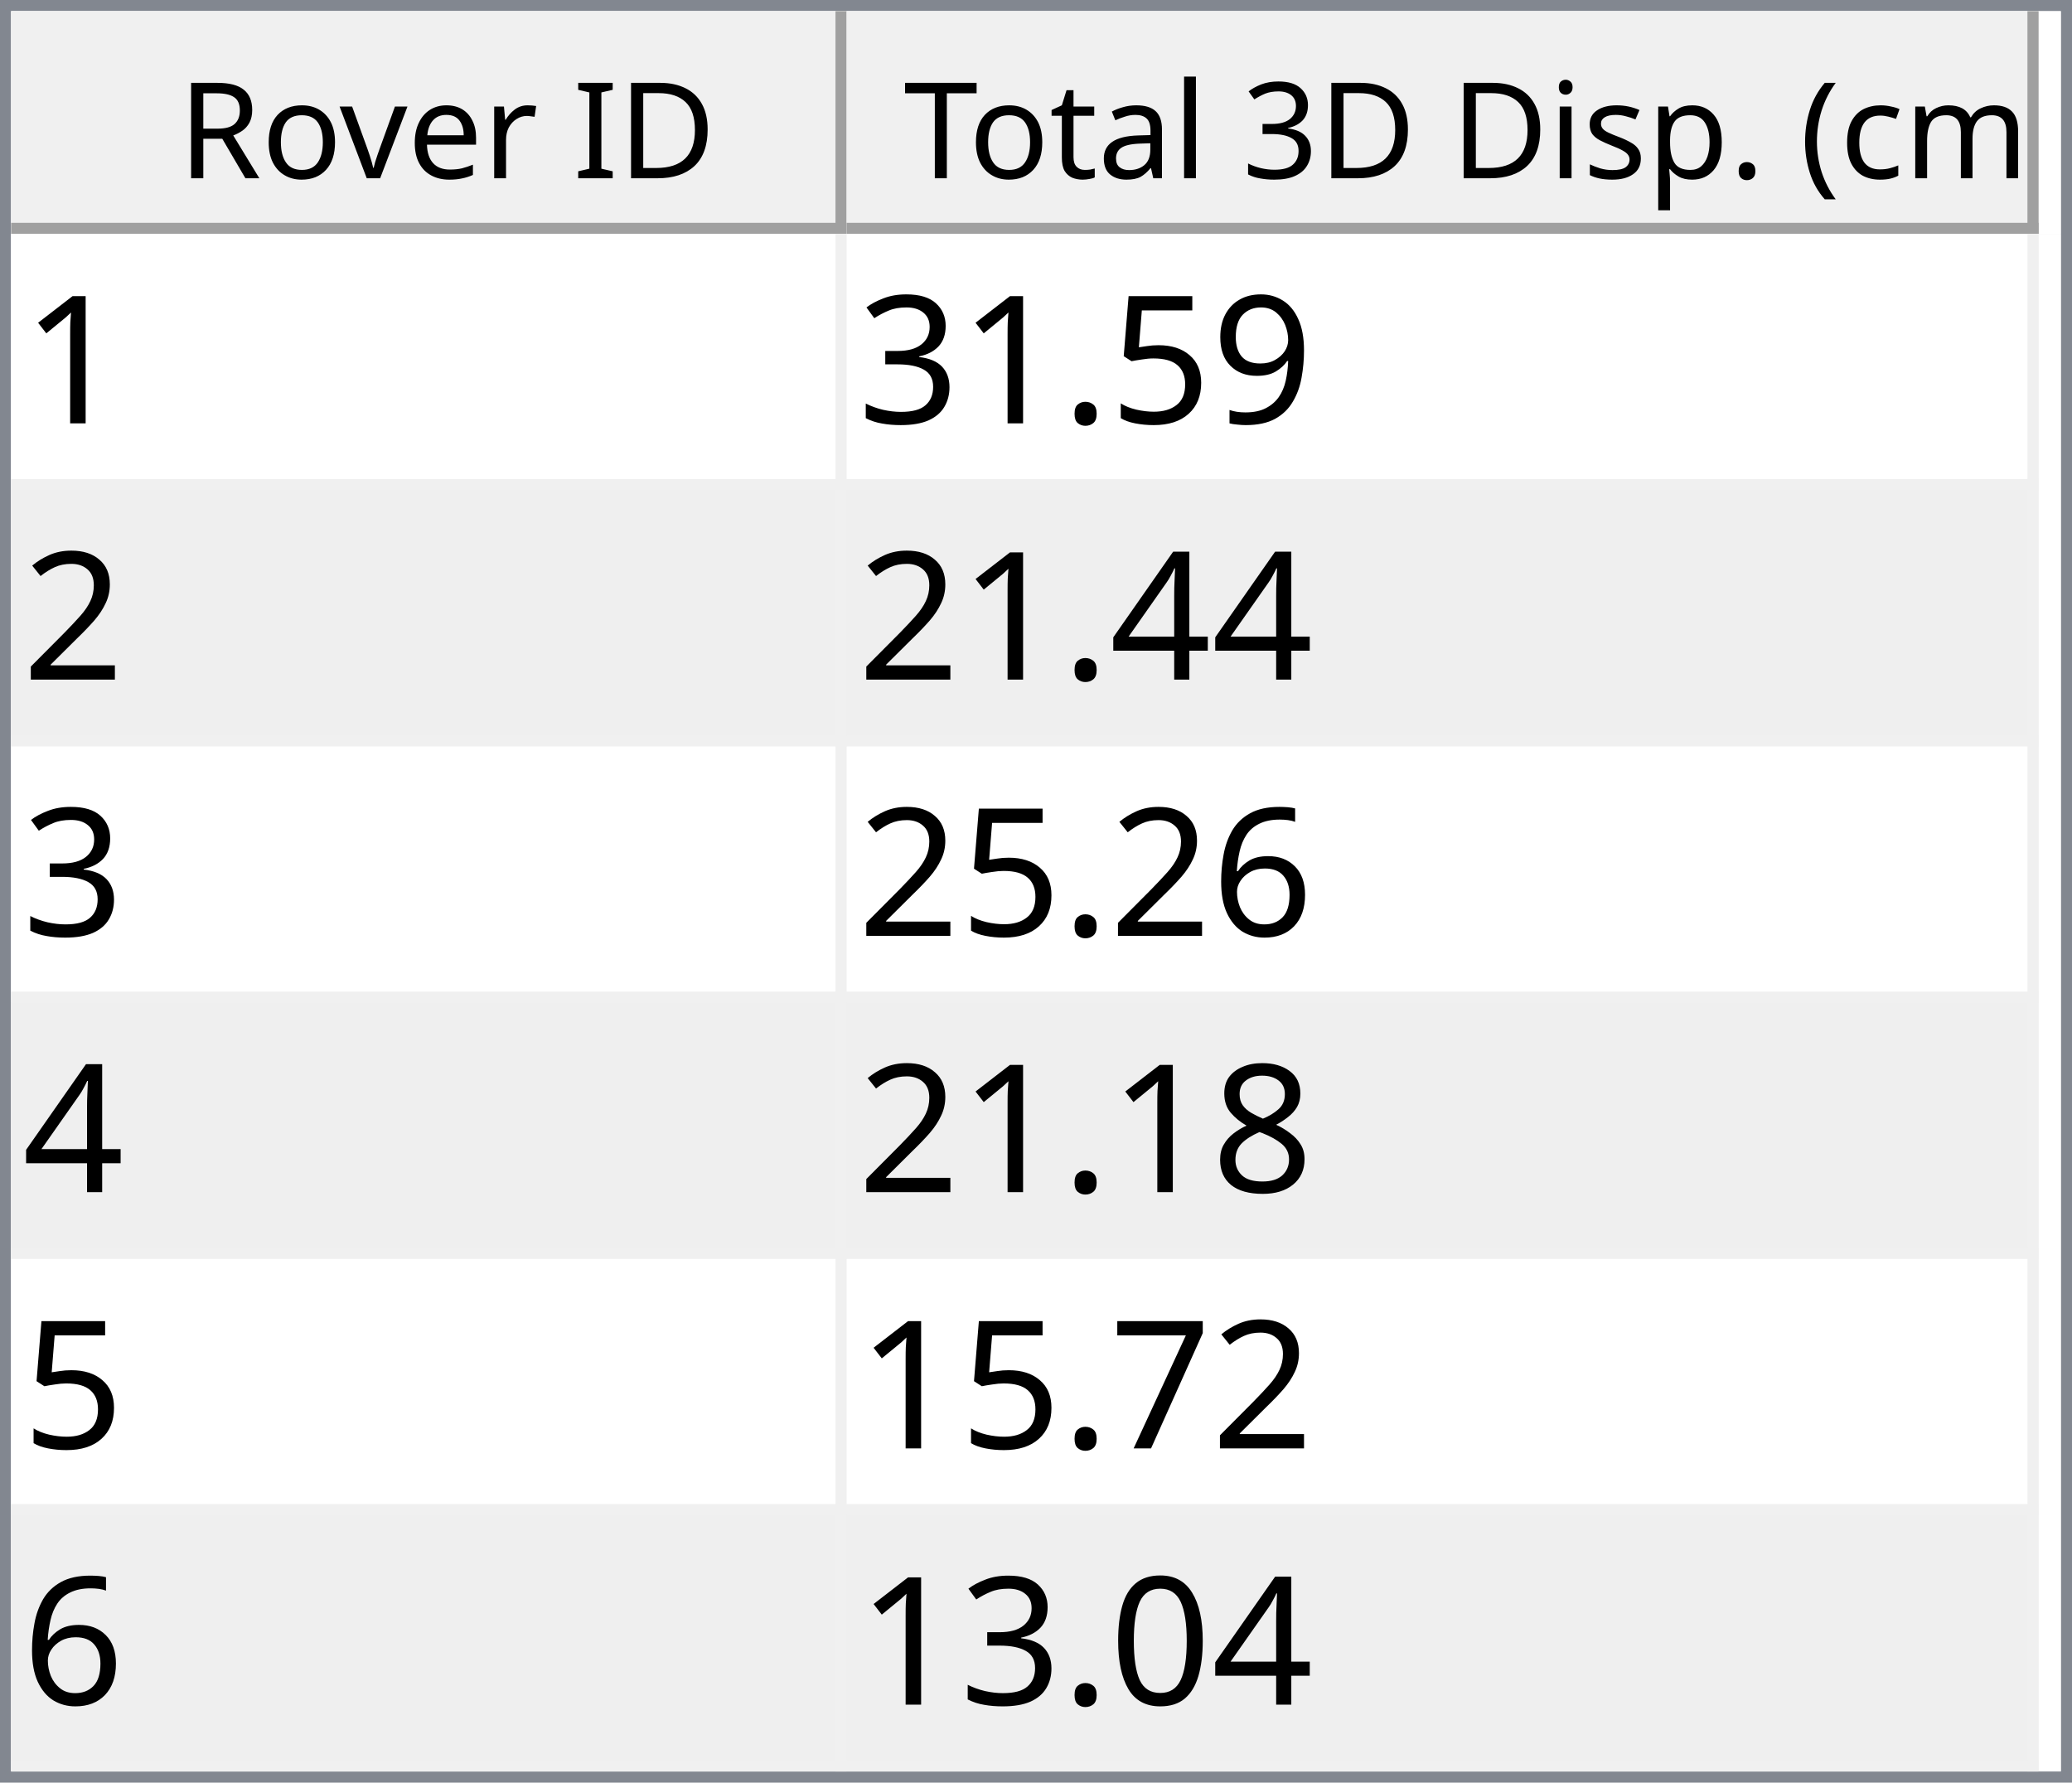
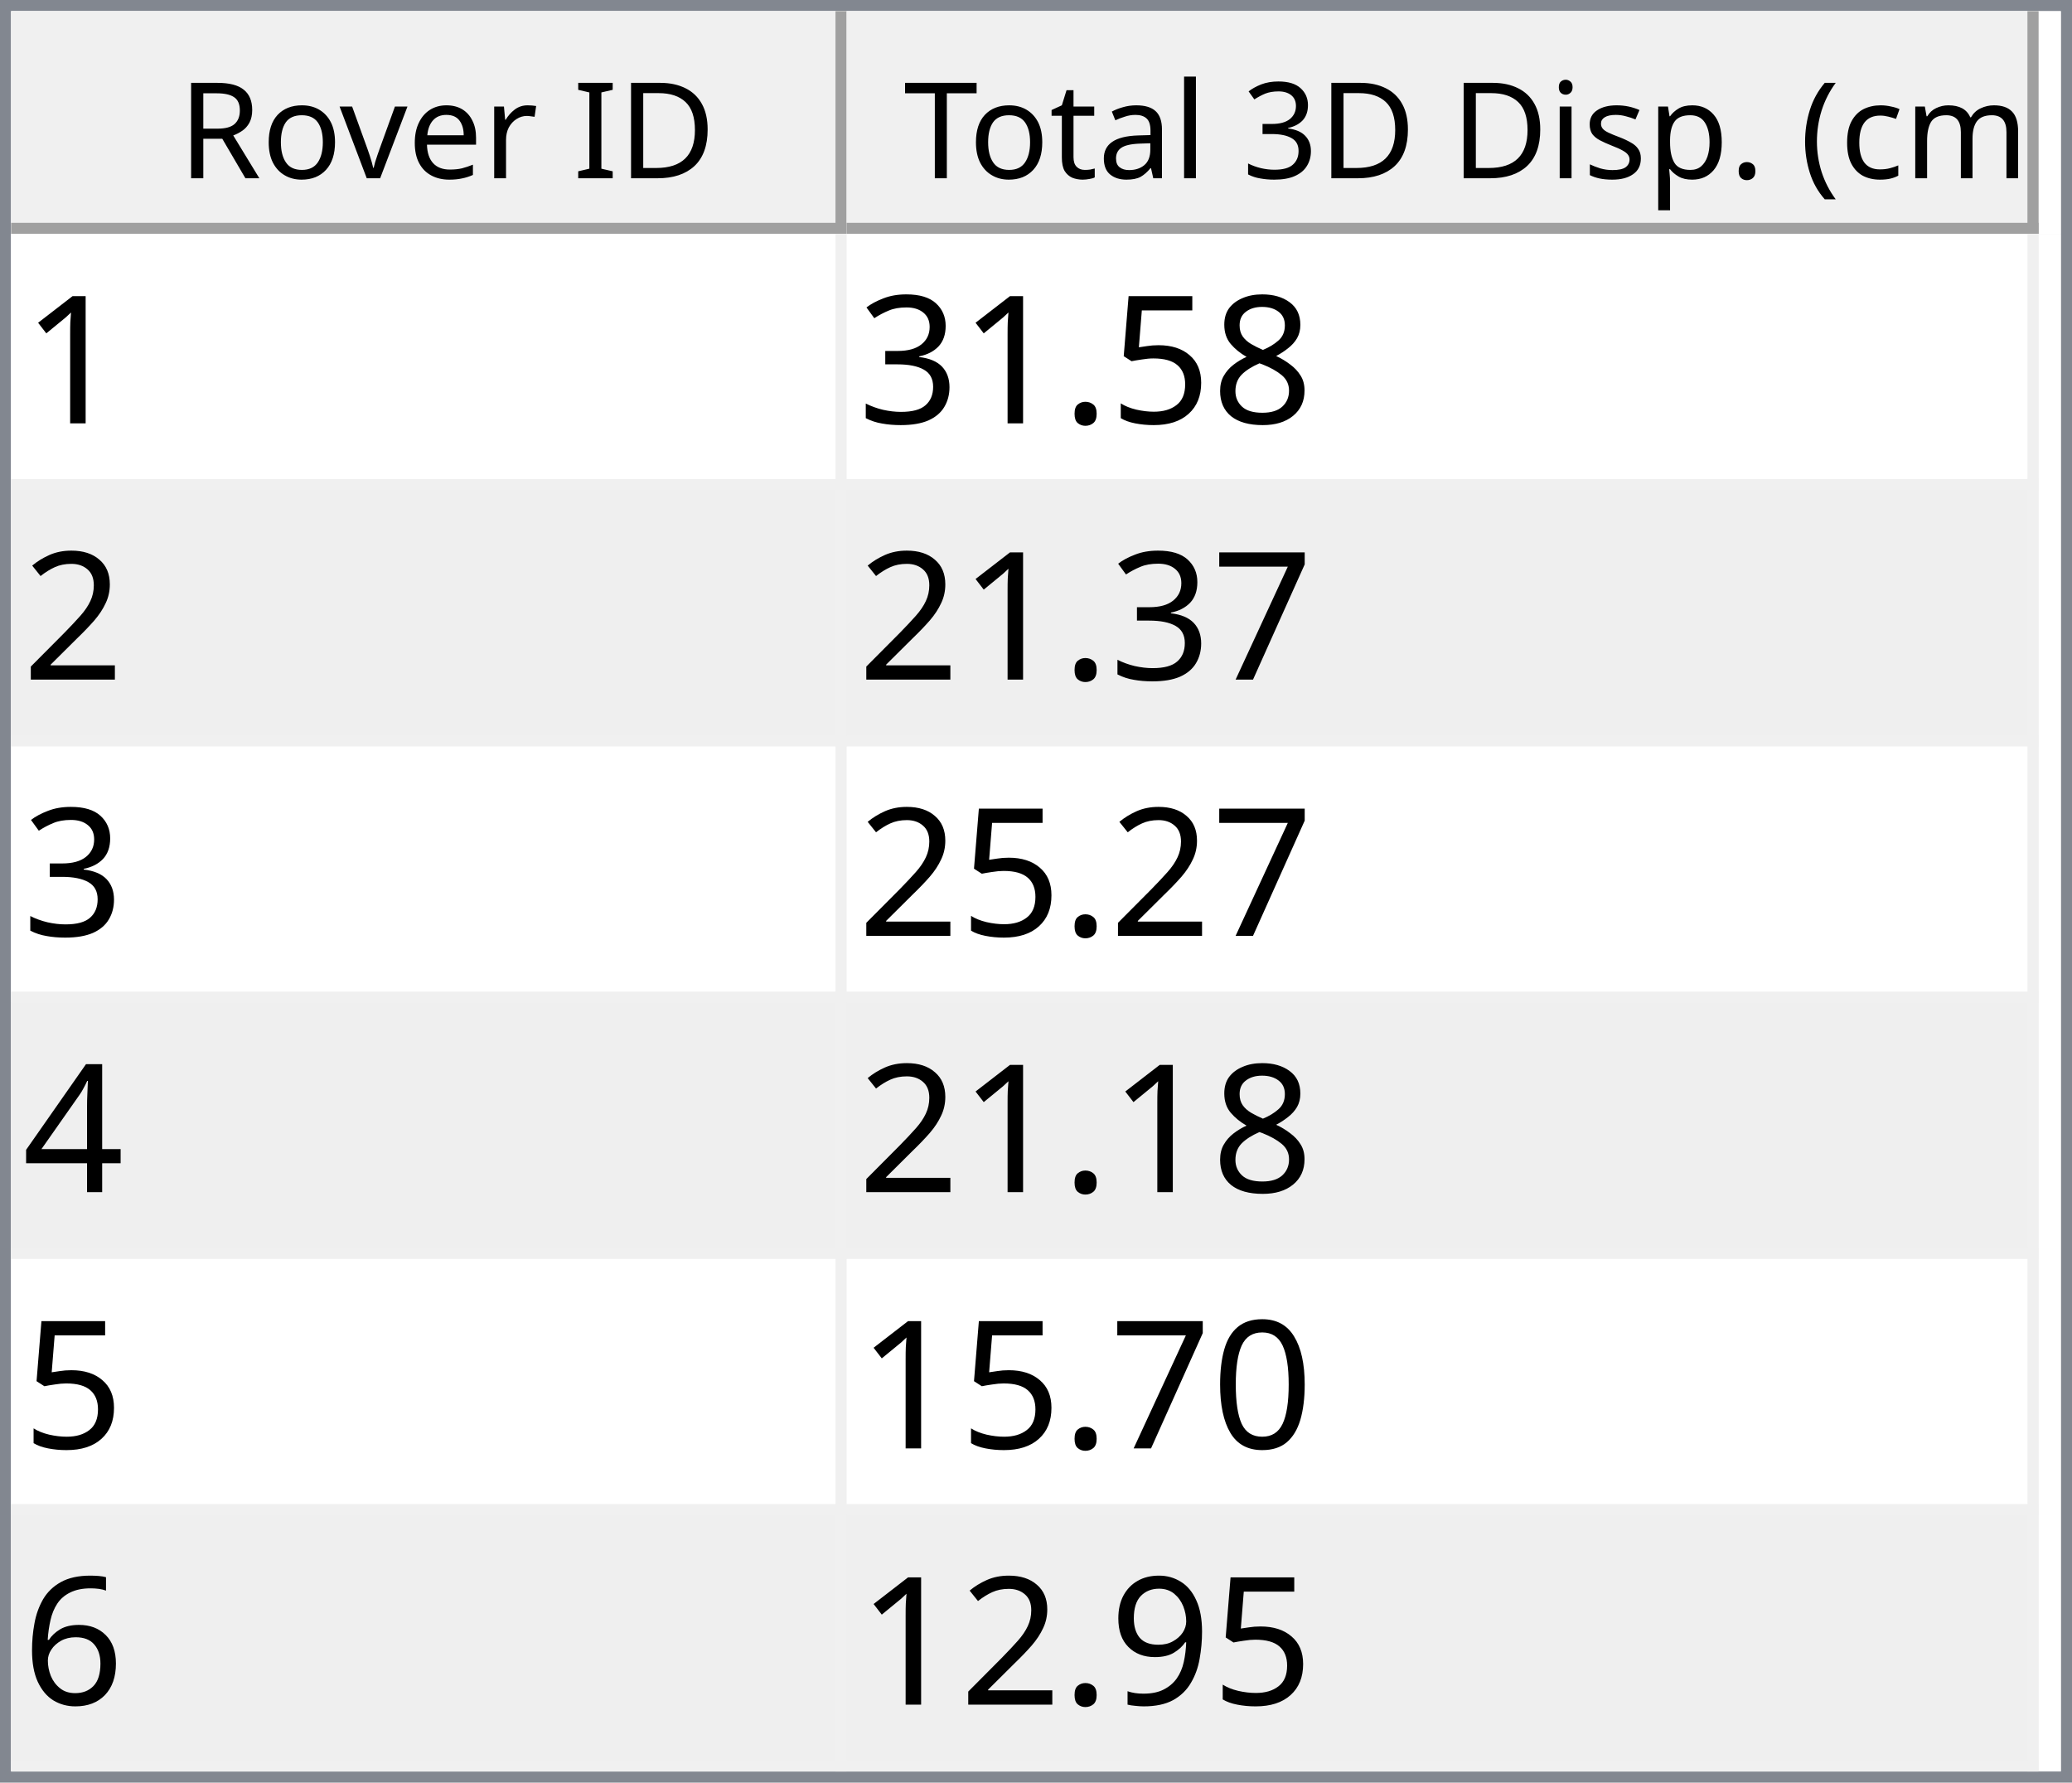
<svg xmlns="http://www.w3.org/2000/svg" style="fill-opacity:1; color-rendering:auto; color-interpolation:auto; text-rendering:auto; stroke:black; stroke-linecap:square; stroke-miterlimit:10; shape-rendering:auto; stroke-opacity:1; fill:black; stroke-dasharray:none; font-weight:normal; stroke-width:1; font-family:'Dialog'; font-style:normal; stroke-linejoin:miter; font-size:12px; stroke-dashoffset:0; image-rendering:auto;" width="186" height="160">
  <defs id="genericDefs" />
  <g>
    <defs id="defs1">
      <clipPath clipPathUnits="userSpaceOnUse" id="clipPath1">
        <path d="M0 0 L186 0 L186 160 L0 160 L0 0 Z" />
      </clipPath>
      <clipPath clipPathUnits="userSpaceOnUse" id="clipPath2">
        <path d="M0 0 L0 160 L186 160 L186 0 Z" />
      </clipPath>
      <clipPath clipPathUnits="userSpaceOnUse" id="clipPath3">
        <path d="M0 0 L0 20 L184 20 L184 0 Z" />
      </clipPath>
      <clipPath clipPathUnits="userSpaceOnUse" id="clipPath4">
        <path d="M0 0 L0 20 L75 20 L75 0 Z" />
      </clipPath>
      <clipPath clipPathUnits="userSpaceOnUse" id="clipPath5">
        <path d="M1 1 L1 19 L74 19 L74 1 Z" />
      </clipPath>
      <clipPath clipPathUnits="userSpaceOnUse" id="clipPath6">
        <path d="M0 0 L0 18 L73 18 L73 0 Z" />
      </clipPath>
      <clipPath clipPathUnits="userSpaceOnUse" id="clipPath7">
        <path d="M-0.5 -0.5 L-0.5 19.5 L74.5 19.5 L74.5 -0.5 Z" />
      </clipPath>
      <clipPath clipPathUnits="userSpaceOnUse" id="clipPath8">
        <path d="M0 0 L0 20 L107 20 L107 0 Z" />
      </clipPath>
      <clipPath clipPathUnits="userSpaceOnUse" id="clipPath9">
        <path d="M1 1 L1 19 L106 19 L106 1 Z" />
      </clipPath>
      <clipPath clipPathUnits="userSpaceOnUse" id="clipPath10">
        <path d="M0 0 L0 18 L105 18 L105 0 Z" />
      </clipPath>
      <clipPath clipPathUnits="userSpaceOnUse" id="clipPath11">
        <path d="M-0.5 -0.5 L-0.5 19.5 L106.5 19.5 L106.5 -0.5 Z" />
      </clipPath>
      <clipPath clipPathUnits="userSpaceOnUse" id="clipPath12">
        <path d="M0 0 L0 138 L184 138 L184 0 Z" />
      </clipPath>
      <clipPath clipPathUnits="userSpaceOnUse" id="clipPath13">
        <path d="M0 0 L0 138 L182 138 L182 0 Z" />
      </clipPath>
      <clipPath clipPathUnits="userSpaceOnUse" id="clipPath14">
        <path d="M-0.5 -0.5 L-0.5 137.5 L181.5 137.5 L181.5 -0.5 Z" />
      </clipPath>
      <clipPath clipPathUnits="userSpaceOnUse" id="clipPath15">
        <path d="M0 0 L0 22 L74 22 L74 0 Z" />
      </clipPath>
      <clipPath clipPathUnits="userSpaceOnUse" id="clipPath16">
        <path d="M0 0 L0 22 L106 22 L106 0 Z" />
      </clipPath>
      <font horiz-adv-x="64.551" id="font1">
        <font-face ascent="107.91" descent="25.098" units-per-em="100" style="font-style:normal; font-family:Segoe UI; font-weight:normal;" />
        <missing-glyph horiz-adv-x="64.551" d="M8.109 0 L8.109 68.266 L56.453 68.266 L56.453 0 L8.109 0 ZM15.328 7.234 L49.219 7.234 L49.219 61.031 L15.328 61.031 L15.328 7.234 Z" />
        <glyph unicode="D" horiz-adv-x="70.117" d="M9.188 0 L9.188 70.016 L28.516 70.016 Q65.531 70.016 65.531 35.891 Q65.531 19.672 55.25 9.836 Q44.969 0 27.734 0 L9.188 0 ZM17.391 62.594 L17.391 7.422 L27.828 7.422 Q41.609 7.422 49.273 14.797 Q56.938 22.172 56.938 35.688 Q56.938 62.594 28.328 62.594 L17.391 62.594 Z" />
        <glyph unicode="I" horiz-adv-x="26.611" d="M17.391 0 L9.188 0 L9.188 70.016 L17.391 70.016 L17.391 0 Z" />
        <glyph unicode=" " horiz-adv-x="27.393" d="" />
        <glyph unicode="r" horiz-adv-x="34.766" d="M34.188 41.891 Q32.078 43.5 28.125 43.5 Q23 43.5 19.555 38.672 Q16.109 33.844 16.109 25.484 L16.109 0 L8.109 0 L8.109 50 L16.109 50 L16.109 39.703 L16.312 39.703 Q18.016 44.969 21.531 47.922 Q25.047 50.875 29.391 50.875 Q32.516 50.875 34.188 50.203 L34.188 41.891 Z" />
        <glyph unicode="e" horiz-adv-x="52.295" d="M48.297 23 L12.984 23 Q13.188 14.656 17.484 10.109 Q21.781 5.562 29.297 5.562 Q37.75 5.562 44.828 11.141 L44.828 3.609 Q38.234 -1.172 27.391 -1.172 Q16.797 -1.172 10.742 5.641 Q4.688 12.453 4.688 24.812 Q4.688 36.469 11.305 43.82 Q17.922 51.172 27.734 51.172 Q37.547 51.172 42.922 44.828 Q48.297 38.484 48.297 27.203 L48.297 23 ZM40.094 29.781 Q40.047 36.719 36.75 40.578 Q33.453 44.438 27.594 44.438 Q21.922 44.438 17.969 40.383 Q14.016 36.328 13.094 29.781 L40.094 29.781 Z" />
        <glyph unicode="v" horiz-adv-x="47.9" d="M47.406 50 L27.484 0 L19.625 0 L0.688 50 L9.469 50 L22.172 13.672 Q23.578 9.672 23.922 6.688 L24.125 6.688 Q24.609 10.453 25.688 13.484 L38.969 50 L47.406 50 Z" />
        <glyph unicode="o" horiz-adv-x="58.594" d="M29 -1.172 Q17.922 -1.172 11.305 5.836 Q4.688 12.844 4.688 24.422 Q4.688 37.016 11.57 44.094 Q18.453 51.172 30.172 51.172 Q41.359 51.172 47.633 44.289 Q53.906 37.406 53.906 25.203 Q53.906 13.234 47.141 6.031 Q40.375 -1.172 29 -1.172 ZM29.594 44.438 Q21.875 44.438 17.383 39.188 Q12.891 33.938 12.891 24.703 Q12.891 15.828 17.43 10.695 Q21.969 5.562 29.594 5.562 Q37.359 5.562 41.531 10.594 Q45.703 15.625 45.703 24.906 Q45.703 34.281 41.531 39.359 Q37.359 44.438 29.594 44.438 Z" />
        <glyph unicode="R" horiz-adv-x="59.814" d="M59.375 0 L49.609 0 L37.891 19.625 Q36.281 22.359 34.766 24.289 Q33.25 26.219 31.664 27.438 Q30.078 28.656 28.25 29.219 Q26.422 29.781 24.125 29.781 L17.391 29.781 L17.391 0 L9.188 0 L9.188 70.016 L30.078 70.016 Q34.672 70.016 38.555 68.867 Q42.438 67.719 45.289 65.375 Q48.141 63.031 49.758 59.547 Q51.375 56.062 51.375 51.375 Q51.375 47.703 50.273 44.656 Q49.172 41.609 47.148 39.211 Q45.125 36.812 42.266 35.133 Q39.406 33.453 35.844 32.516 L35.844 32.328 Q37.594 31.547 38.891 30.547 Q40.188 29.547 41.359 28.18 Q42.531 26.812 43.68 25.078 Q44.828 23.344 46.234 21.047 L59.375 0 ZM17.391 62.594 L17.391 37.203 L28.516 37.203 Q31.594 37.203 34.203 38.133 Q36.812 39.062 38.719 40.797 Q40.625 42.531 41.703 45.047 Q42.781 47.562 42.781 50.688 Q42.781 56.297 39.141 59.445 Q35.5 62.594 28.609 62.594 L17.391 62.594 Z" />
        <glyph unicode=")" horiz-adv-x="30.176" d="M8.297 -15.922 L1.172 -15.922 Q16.406 2.344 16.406 26.812 Q16.406 51.469 1.078 70.016 L8.297 70.016 Q23.531 52.156 23.531 26.703 Q23.531 1.375 8.297 -15.922 Z" />
        <glyph unicode="m" horiz-adv-x="86.133" d="M79.109 0 L71.094 0 L71.094 28.719 Q71.094 37.016 68.531 40.727 Q65.969 44.438 59.906 44.438 Q54.781 44.438 51.195 39.75 Q47.609 35.062 47.609 28.516 L47.609 0 L39.594 0 L39.594 29.688 Q39.594 44.438 28.219 44.438 Q22.953 44.438 19.531 40.016 Q16.109 35.594 16.109 28.516 L16.109 0 L8.109 0 L8.109 50 L16.109 50 L16.109 42.094 L16.312 42.094 Q21.625 51.172 31.844 51.172 Q36.969 51.172 40.773 48.312 Q44.578 45.453 46 40.828 Q51.562 51.172 62.594 51.172 Q79.109 51.172 79.109 30.812 L79.109 0 Z" />
        <glyph unicode="c" horiz-adv-x="46.191" d="M42.188 2.297 Q36.422 -1.172 28.516 -1.172 Q17.828 -1.172 11.258 5.789 Q4.688 12.75 4.688 23.828 Q4.688 36.188 11.766 43.68 Q18.844 51.172 30.672 51.172 Q37.25 51.172 42.281 48.734 L42.281 40.531 Q36.719 44.438 30.375 44.438 Q22.703 44.438 17.797 38.945 Q12.891 33.453 12.891 24.516 Q12.891 15.719 17.508 10.641 Q22.125 5.562 29.891 5.562 Q36.422 5.562 42.188 9.906 L42.188 2.297 Z" />
        <glyph unicode="(" horiz-adv-x="30.176" d="M29.109 -15.922 L21.969 -15.922 Q6.844 1.375 6.844 26.703 Q6.844 52.156 21.969 70.016 L29.203 70.016 Q13.875 51.469 13.875 26.812 Q13.875 2.344 29.109 -15.922 Z" />
        <glyph unicode="." horiz-adv-x="21.68" d="M10.891 -1.078 Q8.641 -1.078 7.055 0.539 Q5.469 2.156 5.469 4.391 Q5.469 6.641 7.055 8.273 Q8.641 9.906 10.891 9.906 Q13.188 9.906 14.797 8.273 Q16.406 6.641 16.406 4.391 Q16.406 2.156 14.797 0.539 Q13.188 -1.078 10.891 -1.078 Z" />
        <glyph unicode="p" horiz-adv-x="58.789" d="M16.312 7.234 L16.109 7.234 L16.109 -23 L8.109 -23 L8.109 50 L16.109 50 L16.109 41.219 L16.312 41.219 Q22.219 51.172 33.594 51.172 Q43.266 51.172 48.688 44.461 Q54.109 37.75 54.109 26.469 Q54.109 13.922 48 6.375 Q41.891 -1.172 31.297 -1.172 Q21.578 -1.172 16.312 7.234 ZM16.109 27.391 L16.109 20.406 Q16.109 14.203 20.141 9.883 Q24.172 5.562 30.375 5.562 Q37.641 5.562 41.773 11.133 Q45.906 16.703 45.906 26.609 Q45.906 34.969 42.047 39.703 Q38.188 44.438 31.594 44.438 Q24.609 44.438 20.359 39.578 Q16.109 34.719 16.109 27.391 Z" />
        <glyph unicode="s" horiz-adv-x="42.432" d="M5.078 1.812 L5.078 10.406 Q11.625 5.562 19.484 5.562 Q30.031 5.562 30.031 12.594 Q30.031 14.594 29.125 15.992 Q28.219 17.391 26.68 18.461 Q25.141 19.531 23.07 20.383 Q21 21.234 18.609 22.172 Q15.281 23.484 12.766 24.828 Q10.25 26.172 8.57 27.859 Q6.891 29.547 6.031 31.695 Q5.172 33.844 5.172 36.719 Q5.172 40.234 6.789 42.945 Q8.406 45.656 11.086 47.484 Q13.766 49.312 17.211 50.242 Q20.656 51.172 24.312 51.172 Q30.812 51.172 35.938 48.922 L35.938 40.828 Q30.422 44.438 23.25 44.438 Q21 44.438 19.195 43.922 Q17.391 43.406 16.094 42.477 Q14.797 41.547 14.086 40.258 Q13.375 38.969 13.375 37.406 Q13.375 35.453 14.086 34.133 Q14.797 32.812 16.164 31.789 Q17.531 30.766 19.484 29.938 Q21.438 29.109 23.922 28.125 Q27.25 26.859 29.883 25.516 Q32.516 24.172 34.375 22.484 Q36.234 20.797 37.234 18.602 Q38.234 16.406 38.234 13.375 Q38.234 9.672 36.602 6.938 Q34.969 4.203 32.234 2.398 Q29.5 0.594 25.93 -0.289 Q22.359 -1.172 18.453 -1.172 Q10.75 -1.172 5.078 1.812 Z" />
        <glyph unicode="i" horiz-adv-x="24.219" d="M12.203 62.703 Q10.062 62.703 8.547 64.164 Q7.031 65.625 7.031 67.875 Q7.031 70.125 8.547 71.609 Q10.062 73.094 12.203 73.094 Q14.406 73.094 15.945 71.609 Q17.484 70.125 17.484 67.875 Q17.484 65.719 15.945 64.211 Q14.406 62.703 12.203 62.703 ZM16.109 0 L8.109 0 L8.109 50 L16.109 50 L16.109 0 Z" />
        <glyph unicode="3" horiz-adv-x="53.906" d="M46.531 19.828 Q46.531 15.094 44.75 11.211 Q42.969 7.328 39.719 4.57 Q36.469 1.812 31.93 0.297 Q27.391 -1.219 21.922 -1.219 Q11.922 -1.219 6 2.594 L6 11.188 Q13.094 5.609 22.219 5.609 Q25.875 5.609 28.828 6.539 Q31.781 7.469 33.906 9.227 Q36.031 10.984 37.18 13.477 Q38.328 15.969 38.328 19.094 Q38.328 32.812 18.797 32.812 L12.984 32.812 L12.984 39.594 L18.5 39.594 Q35.797 39.594 35.797 52.484 Q35.797 64.406 22.609 64.406 Q15.188 64.406 8.688 59.422 L8.688 67.188 Q15.375 71.188 24.609 71.188 Q29 71.188 32.57 69.969 Q36.141 68.75 38.68 66.555 Q41.219 64.359 42.609 61.281 Q44 58.203 44 54.5 Q44 40.672 30.031 36.719 L30.031 36.531 Q33.594 36.141 36.625 34.797 Q39.656 33.453 41.852 31.305 Q44.047 29.156 45.289 26.25 Q46.531 23.344 46.531 19.828 Z" />
        <glyph unicode="l" horiz-adv-x="24.219" d="M16.109 0 L8.109 0 L8.109 74.031 L16.109 74.031 L16.109 0 Z" />
        <glyph unicode="a" horiz-adv-x="50.879" d="M43.891 0 L35.891 0 L35.891 7.812 L35.688 7.812 Q30.469 -1.172 20.312 -1.172 Q12.844 -1.172 8.617 2.781 Q4.391 6.734 4.391 13.281 Q4.391 27.297 20.906 29.594 L35.891 31.688 Q35.891 44.438 25.594 44.438 Q16.547 44.438 9.281 38.281 L9.281 46.484 Q16.656 51.172 26.266 51.172 Q43.891 51.172 43.891 32.516 L43.891 0 ZM35.891 25.297 L23.828 23.641 Q18.266 22.859 15.43 20.875 Q12.594 18.891 12.594 13.875 Q12.594 10.203 15.211 7.883 Q17.828 5.562 22.172 5.562 Q28.125 5.562 32.008 9.742 Q35.891 13.922 35.891 20.312 L35.891 25.297 Z" />
        <glyph unicode="t" horiz-adv-x="33.887" d="M31.297 0.484 Q28.469 -1.078 23.828 -1.078 Q10.688 -1.078 10.688 13.578 L10.688 43.172 L2.094 43.172 L2.094 50 L10.688 50 L10.688 62.203 L18.703 64.797 L18.703 50 L31.297 50 L31.297 43.172 L18.703 43.172 L18.703 14.984 Q18.703 9.969 20.414 7.82 Q22.125 5.672 26.078 5.672 Q29.109 5.672 31.297 7.328 L31.297 0.484 Z" />
        <glyph unicode="T" horiz-adv-x="52.393" d="M50.594 62.594 L30.375 62.594 L30.375 0 L22.172 0 L22.172 62.594 L2 62.594 L2 70.016 L50.594 70.016 L50.594 62.594 Z" />
      </font>
      <font horiz-adv-x="75.0" id="font2">
        <font-face ascent="100.537" descent="21.973" units-per-em="100" style="font-style:normal; font-family:sans-serif; font-weight:normal;" />
        <missing-glyph horiz-adv-x="75.0" d="M12.5 0 L12.5 62.5 L62.5 62.5 L62.5 0 L12.5 0 ZM14.062 1.562 L60.938 1.562 L60.938 60.938 L14.062 60.938 L14.062 1.562 Z" />
        <glyph unicode="1" horiz-adv-x="55.615" d="M37.25 0 L28.469 0 L28.469 56 Q25.297 52.984 20.141 49.953 Q14.984 46.922 10.891 45.406 L10.891 53.906 Q18.266 57.375 23.781 62.305 Q29.297 67.234 31.594 71.875 L37.25 71.875 L37.25 0 Z" />
-         <glyph unicode="9" horiz-adv-x="55.615" d="M5.469 16.547 L13.922 17.328 Q14.984 11.375 18.016 8.688 Q21.047 6 25.781 6 Q29.828 6 32.883 7.859 Q35.938 9.719 37.891 12.82 Q39.844 15.922 41.164 21.195 Q42.484 26.469 42.484 31.938 Q42.484 32.516 42.438 33.688 Q39.797 29.5 35.234 26.883 Q30.672 24.266 25.344 24.266 Q16.453 24.266 10.305 30.711 Q4.156 37.156 4.156 47.703 Q4.156 58.594 10.578 65.234 Q17 71.875 26.656 71.875 Q33.641 71.875 39.43 68.117 Q45.219 64.359 48.219 57.398 Q51.219 50.438 51.219 37.25 Q51.219 23.531 48.242 15.406 Q45.266 7.281 39.383 3.031 Q33.5 -1.219 25.594 -1.219 Q17.188 -1.219 11.867 3.445 Q6.547 8.109 5.469 16.547 ZM41.453 48.141 Q41.453 55.719 37.43 60.156 Q33.406 64.594 27.734 64.594 Q21.875 64.594 17.531 59.812 Q13.188 55.031 13.188 47.406 Q13.188 40.578 17.312 36.305 Q21.438 32.031 27.484 32.031 Q33.594 32.031 37.523 36.305 Q41.453 40.578 41.453 48.141 Z" />
+         <glyph unicode="8" horiz-adv-x="55.615" d="M17.672 38.812 Q12.203 40.828 9.57 44.539 Q6.938 48.25 6.938 53.422 Q6.938 61.234 12.555 66.555 Q18.172 71.875 27.484 71.875 Q36.859 71.875 42.578 66.43 Q48.297 60.984 48.297 53.172 Q48.297 48.188 45.68 44.508 Q43.062 40.828 37.75 38.812 Q44.344 36.672 47.781 31.883 Q51.219 27.094 51.219 20.453 Q51.219 11.281 44.727 5.031 Q38.234 -1.219 27.641 -1.219 Q17.047 -1.219 10.547 5.055 Q4.047 11.328 4.047 20.703 Q4.047 27.688 7.594 32.398 Q11.141 37.109 17.672 38.812 ZM15.922 53.719 Q15.922 48.641 19.195 45.414 Q22.469 42.188 27.688 42.188 Q32.766 42.188 36.016 45.383 Q39.266 48.578 39.266 53.219 Q39.266 58.062 35.914 61.359 Q32.562 64.656 27.594 64.656 Q22.562 64.656 19.242 61.43 Q15.922 58.203 15.922 53.719 ZM13.094 20.656 Q13.094 16.891 14.875 13.375 Q16.656 9.859 20.172 7.93 Q23.688 6 27.734 6 Q34.031 6 38.133 10.055 Q42.234 14.109 42.234 20.359 Q42.234 26.703 38.016 30.859 Q33.797 35.016 27.438 35.016 Q21.234 35.016 17.164 30.914 Q13.094 26.812 13.094 20.656 Z" />
        <glyph unicode="5" horiz-adv-x="55.615" d="M4.156 18.75 L13.375 19.531 Q14.406 12.797 18.141 9.398 Q21.875 6 27.156 6 Q33.5 6 37.891 10.789 Q42.281 15.578 42.281 23.484 Q42.281 31 38.062 35.352 Q33.844 39.703 27 39.703 Q22.75 39.703 19.336 37.773 Q15.922 35.844 13.969 32.766 L5.719 33.844 L12.641 70.609 L48.25 70.609 L48.25 62.203 L19.672 62.203 L15.828 42.969 Q22.266 47.469 29.344 47.469 Q38.719 47.469 45.164 40.969 Q51.609 34.469 51.609 24.266 Q51.609 14.547 45.953 7.469 Q39.062 -1.219 27.156 -1.219 Q17.391 -1.219 11.211 4.25 Q5.031 9.719 4.156 18.75 Z" />
        <glyph unicode="." horiz-adv-x="27.783" d="M9.078 0 L9.078 10.016 L19.094 10.016 L19.094 0 L9.078 0 Z" />
        <glyph unicode="3" horiz-adv-x="55.615" d="M4.203 18.891 L12.984 20.062 Q14.5 12.594 18.141 9.297 Q21.781 6 27 6 Q33.203 6 37.477 10.297 Q41.75 14.594 41.75 20.953 Q41.75 27 37.797 30.93 Q33.844 34.859 27.734 34.859 Q25.25 34.859 21.531 33.891 L22.516 41.609 Q23.391 41.5 23.922 41.5 Q29.547 41.5 34.039 44.43 Q38.531 47.359 38.531 53.469 Q38.531 58.297 35.258 61.477 Q31.984 64.656 26.812 64.656 Q21.688 64.656 18.266 61.43 Q14.844 58.203 13.875 51.766 L5.078 53.328 Q6.688 62.156 12.398 67.016 Q18.109 71.875 26.609 71.875 Q32.469 71.875 37.398 69.359 Q42.328 66.844 44.945 62.5 Q47.562 58.156 47.562 53.266 Q47.562 48.641 45.07 44.828 Q42.578 41.016 37.703 38.766 Q44.047 37.312 47.562 32.695 Q51.078 28.078 51.078 21.141 Q51.078 11.766 44.242 5.25 Q37.406 -1.266 26.953 -1.266 Q17.531 -1.266 11.305 4.352 Q5.078 9.969 4.203 18.891 Z" />
        <glyph unicode="2" horiz-adv-x="55.615" d="M50.344 8.453 L50.344 0 L3.031 0 Q2.938 3.172 4.047 6.109 Q5.859 10.938 9.836 15.625 Q13.812 20.312 21.344 26.469 Q33.016 36.031 37.117 41.625 Q41.219 47.219 41.219 52.203 Q41.219 57.422 37.477 61.008 Q33.734 64.594 27.734 64.594 Q21.391 64.594 17.578 60.789 Q13.766 56.984 13.719 50.25 L4.688 51.172 Q5.609 61.281 11.664 66.578 Q17.719 71.875 27.938 71.875 Q38.234 71.875 44.242 66.164 Q50.25 60.453 50.25 52 Q50.25 47.703 48.492 43.555 Q46.734 39.406 42.656 34.812 Q38.578 30.219 29.109 22.219 Q21.188 15.578 18.945 13.211 Q16.703 10.844 15.234 8.453 L50.344 8.453 Z" />
+         <glyph unicode="7" horiz-adv-x="55.615" d="M4.734 62.203 L4.734 70.656 L51.078 70.656 L51.078 63.812 Q44.234 56.547 37.523 44.484 Q30.812 32.422 27.156 19.672 Q24.516 10.688 23.781 0 L14.75 0 Q14.891 8.453 18.062 20.414 Q21.234 32.375 27.172 43.484 Q33.109 54.594 39.797 62.203 L4.734 62.203 Z" />
        <glyph unicode="4" horiz-adv-x="55.615" d="M32.328 0 L32.328 17.141 L1.266 17.141 L1.266 25.203 L33.938 71.578 L41.109 71.578 L41.109 25.203 L50.781 25.203 L50.781 17.141 L41.109 17.141 L41.109 0 L32.328 0 ZM32.328 25.203 L32.328 57.469 L9.906 25.203 L32.328 25.203 Z" />
+         <glyph unicode="0" horiz-adv-x="55.615" d="M4.156 35.297 Q4.156 48 6.766 55.742 Q9.375 63.484 14.523 67.68 Q19.672 71.875 27.484 71.875 Q33.25 71.875 37.594 69.555 Q41.938 67.234 44.773 62.867 Q47.609 58.5 49.219 52.227 Q50.828 45.953 50.828 35.297 Q50.828 22.703 48.242 14.969 Q45.656 7.234 40.508 3.008 Q35.359 -1.219 27.484 -1.219 Q17.141 -1.219 11.234 6.203 Q4.156 15.141 4.156 35.297 ZM13.188 35.297 Q13.188 17.672 17.312 11.836 Q21.438 6 27.484 6 Q33.547 6 37.672 11.859 Q41.797 17.719 41.797 35.297 Q41.797 52.984 37.672 58.789 Q33.547 64.594 27.391 64.594 Q21.344 64.594 17.719 59.469 Q13.188 52.938 13.188 35.297 Z" />
        <glyph unicode="6" horiz-adv-x="55.615" d="M49.75 54.047 L41.016 53.375 Q39.844 58.547 37.703 60.891 Q34.125 64.656 28.906 64.656 Q24.703 64.656 21.531 62.312 Q17.391 59.281 14.992 53.469 Q12.594 47.656 12.5 36.922 Q15.672 41.75 20.266 44.094 Q24.859 46.438 29.891 46.438 Q38.672 46.438 44.852 39.969 Q51.031 33.5 51.031 23.25 Q51.031 16.5 48.125 10.719 Q45.219 4.938 40.141 1.859 Q35.062 -1.219 28.609 -1.219 Q17.625 -1.219 10.695 6.859 Q3.766 14.938 3.766 33.5 Q3.766 54.25 11.422 63.672 Q18.109 71.875 29.438 71.875 Q37.891 71.875 43.289 67.141 Q48.688 62.406 49.75 54.047 ZM13.875 23.188 Q13.875 18.656 15.797 14.508 Q17.719 10.359 21.188 8.18 Q24.656 6 28.469 6 Q34.031 6 38.039 10.492 Q42.047 14.984 42.047 22.703 Q42.047 30.125 38.086 34.398 Q34.125 38.672 28.125 38.672 Q22.172 38.672 18.023 34.398 Q13.875 30.125 13.875 23.188 Z" />
-         <glyph unicode="8" horiz-adv-x="55.615" d="M17.672 38.812 Q12.203 40.828 9.57 44.539 Q6.938 48.25 6.938 53.422 Q6.938 61.234 12.555 66.555 Q18.172 71.875 27.484 71.875 Q36.859 71.875 42.578 66.43 Q48.297 60.984 48.297 53.172 Q48.297 48.188 45.68 44.508 Q43.062 40.828 37.75 38.812 Q44.344 36.672 47.781 31.883 Q51.219 27.094 51.219 20.453 Q51.219 11.281 44.727 5.031 Q38.234 -1.219 27.641 -1.219 Q17.047 -1.219 10.547 5.055 Q4.047 11.328 4.047 20.703 Q4.047 27.688 7.594 32.398 Q11.141 37.109 17.672 38.812 ZM15.922 53.719 Q15.922 48.641 19.195 45.414 Q22.469 42.188 27.688 42.188 Q32.766 42.188 36.016 45.383 Q39.266 48.578 39.266 53.219 Q39.266 58.062 35.914 61.359 Q32.562 64.656 27.594 64.656 Q22.562 64.656 19.242 61.43 Q15.922 58.203 15.922 53.719 ZM13.094 20.656 Q13.094 16.891 14.875 13.375 Q16.656 9.859 20.172 7.93 Q23.688 6 27.734 6 Q34.031 6 38.133 10.055 Q42.234 14.109 42.234 20.359 Q42.234 26.703 38.016 30.859 Q33.797 35.016 27.438 35.016 Q21.234 35.016 17.164 30.914 Q13.094 26.812 13.094 20.656 Z" />
-         <glyph unicode="7" horiz-adv-x="55.615" d="M4.734 62.203 L4.734 70.656 L51.078 70.656 L51.078 63.812 Q44.234 56.547 37.523 44.484 Q30.812 32.422 27.156 19.672 Q24.516 10.688 23.781 0 L14.75 0 Q14.891 8.453 18.062 20.414 Q21.234 32.375 27.172 43.484 Q33.109 54.594 39.797 62.203 L4.734 62.203 Z" />
-         <glyph unicode="0" horiz-adv-x="55.615" d="M4.156 35.297 Q4.156 48 6.766 55.742 Q9.375 63.484 14.523 67.68 Q19.672 71.875 27.484 71.875 Q33.25 71.875 37.594 69.555 Q41.938 67.234 44.773 62.867 Q47.609 58.5 49.219 52.227 Q50.828 45.953 50.828 35.297 Q50.828 22.703 48.242 14.969 Q45.656 7.234 40.508 3.008 Q35.359 -1.219 27.484 -1.219 Q17.141 -1.219 11.234 6.203 Q4.156 15.141 4.156 35.297 ZM13.188 35.297 Q13.188 17.672 17.312 11.836 Q21.438 6 27.484 6 Q33.547 6 37.672 11.859 Q41.797 17.719 41.797 35.297 Q41.797 52.984 37.672 58.789 Q33.547 64.594 27.391 64.594 Q21.344 64.594 17.719 59.469 Q13.188 52.938 13.188 35.297 Z" />
+         <glyph unicode="9" horiz-adv-x="55.615" d="M5.469 16.547 L13.922 17.328 Q14.984 11.375 18.016 8.688 Q21.047 6 25.781 6 Q29.828 6 32.883 7.859 Q35.938 9.719 37.891 12.82 Q39.844 15.922 41.164 21.195 Q42.484 26.469 42.484 31.938 Q42.484 32.516 42.438 33.688 Q39.797 29.5 35.234 26.883 Q30.672 24.266 25.344 24.266 Q16.453 24.266 10.305 30.711 Q4.156 37.156 4.156 47.703 Q4.156 58.594 10.578 65.234 Q17 71.875 26.656 71.875 Q33.641 71.875 39.43 68.117 Q45.219 64.359 48.219 57.398 Q51.219 50.438 51.219 37.25 Q51.219 23.531 48.242 15.406 Q45.266 7.281 39.383 3.031 Q33.5 -1.219 25.594 -1.219 Q17.188 -1.219 11.867 3.445 Q6.547 8.109 5.469 16.547 ZM41.453 48.141 Q41.453 55.719 37.43 60.156 Q33.406 64.594 27.734 64.594 Q21.875 64.594 17.531 59.812 Q13.188 55.031 13.188 47.406 Q13.188 40.578 17.312 36.305 Q21.438 32.031 27.484 32.031 Q33.594 32.031 37.523 36.305 Q41.453 40.578 41.453 48.141 Z" />
      </font>
    </defs>
    <g style="fill:white; stroke:white;">
      <rect x="0" y="0" width="186" style="clip-path:url(#clipPath1); stroke:none;" height="160" />
    </g>
    <g style="fill:white; text-rendering:optimizeSpeed; color-rendering:optimizeSpeed; image-rendering:optimizeSpeed; shape-rendering:crispEdges; stroke:white; color-interpolation:sRGB;">
      <rect x="0" width="186" height="160" y="0" style="stroke:none;" />
      <path style="stroke:none;" d="M0 160 L186 160 L186 0 L0 0 Z" />
    </g>
    <g style="fill:rgb(240,240,240); font-family:'Segoe UI'; stroke:rgb(240,240,240);">
      <rect x="0" y="0" width="186" style="clip-path:url(#clipPath2); stroke:none;" height="160" />
    </g>
    <g style="fill:rgb(130,135,144); font-family:'Segoe UI'; stroke:rgb(130,135,144);">
      <path d="M0 0 L186 0 L186 160 L0 160 L0 0 ZM1 1 L185 1 L185 159 L1 159 L1 1 Z" style="fill-rule:evenodd; clip-path:url(#clipPath2); stroke:none;" />
    </g>
    <g style="fill:white; font-family:'Segoe UI'; stroke:white;" transform="translate(1,1)">
      <rect x="0" y="0" width="184" style="clip-path:url(#clipPath3); stroke:none;" height="20" />
    </g>
    <g style="fill:rgb(240,240,240); font-family:'Segoe UI'; stroke:rgb(240,240,240);" transform="translate(1,1)">
      <rect x="0" y="0" width="75" style="clip-path:url(#clipPath4); stroke:none;" height="20" />
    </g>
    <g style="font-family:'Segoe UI';" transform="translate(2,2)">
      <text x="14" xml:space="preserve" y="14" style="clip-path:url(#clipPath6); stroke:none;">Rover ID</text>
    </g>
    <g style="fill:rgb(160,160,160); font-family:'Segoe UI'; stroke:rgb(160,160,160); stroke-linejoin:bevel;" transform="translate(1.5,1.5)">
      <line x1="74" x2="74" y1="0" style="fill:none; clip-path:url(#clipPath7);" y2="19" />
    </g>
    <g style="fill:rgb(160,160,160); font-family:'Segoe UI'; stroke:rgb(160,160,160); stroke-linejoin:bevel;" transform="matrix(1,0,0,1,1,1) translate(0.5,0.5)">
      <line x1="0" x2="74" y1="19" style="fill:none; clip-path:url(#clipPath7);" y2="19" />
    </g>
    <g style="fill:rgb(240,240,240); font-family:'Segoe UI'; stroke:rgb(240,240,240);" transform="translate(76,1)">
      <rect x="0" y="0" width="107" style="clip-path:url(#clipPath8); stroke:none;" height="20" />
    </g>
    <g style="font-family:'Segoe UI';" transform="translate(77,2)">
      <text x="1" xml:space="preserve" y="14" style="clip-path:url(#clipPath10); stroke:none;"> Total 3D Disp. (cm)</text>
    </g>
    <g style="fill:rgb(160,160,160); font-family:'Segoe UI'; stroke:rgb(160,160,160); stroke-linejoin:bevel;" transform="translate(76.5,1.5)">
      <line x1="106" x2="106" y1="0" style="fill:none; clip-path:url(#clipPath11);" y2="19" />
    </g>
    <g style="fill:rgb(160,160,160); font-family:'Segoe UI'; stroke:rgb(160,160,160); stroke-linejoin:bevel;" transform="matrix(1,0,0,1,76,1) translate(0.5,0.5)">
      <line x1="0" x2="106" y1="19" style="fill:none; clip-path:url(#clipPath11);" y2="19" />
    </g>
    <g style="fill:white; font-family:'Segoe UI'; stroke:white;" transform="translate(1,21)">
      <rect x="0" y="0" width="184" style="clip-path:url(#clipPath12); stroke:none;" height="138" />
    </g>
    <g style="fill:rgb(240,240,240); font-size:16px; font-family:sans-serif; stroke:rgb(240,240,240);" transform="translate(1,21)">
      <rect x="0" y="0" width="182" style="clip-path:url(#clipPath13); stroke:none;" height="138" />
      <line transform="translate(0.5,0.5)" x1="0" x2="181" y1="22" style="clip-path:url(#clipPath14); fill:none; stroke-linejoin:bevel;" y2="22" />
    </g>
    <g transform="matrix(1,0,0,1,1,21) translate(0.5,0.5)" style="fill:rgb(240,240,240); font-size:16px; font-family:sans-serif; stroke:rgb(240,240,240); stroke-linejoin:bevel;">
      <line x1="0" x2="181" y1="45" style="fill:none; clip-path:url(#clipPath14);" y2="45" />
    </g>
    <g transform="matrix(1,0,0,1,1,21) translate(0.5,0.5)" style="fill:rgb(240,240,240); font-size:16px; font-family:sans-serif; stroke:rgb(240,240,240); stroke-linejoin:bevel;">
      <line x1="0" x2="181" y1="68" style="fill:none; clip-path:url(#clipPath14);" y2="68" />
    </g>
    <g transform="matrix(1,0,0,1,1,21) translate(0.5,0.5)" style="fill:rgb(240,240,240); font-size:16px; font-family:sans-serif; stroke:rgb(240,240,240); stroke-linejoin:bevel;">
      <line x1="0" x2="181" y1="91" style="fill:none; clip-path:url(#clipPath14);" y2="91" />
    </g>
    <g transform="matrix(1,0,0,1,1,21) translate(0.5,0.5)" style="fill:rgb(240,240,240); font-size:16px; font-family:sans-serif; stroke:rgb(240,240,240); stroke-linejoin:bevel;">
      <line x1="0" x2="181" y1="114" style="fill:none; clip-path:url(#clipPath14);" y2="114" />
    </g>
    <g transform="matrix(1,0,0,1,1,21) translate(0.5,0.5)" style="fill:rgb(240,240,240); font-size:16px; font-family:sans-serif; stroke:rgb(240,240,240); stroke-linejoin:bevel;">
      <line x1="0" x2="181" y1="137" style="fill:none; clip-path:url(#clipPath14);" y2="137" />
    </g>
    <g transform="matrix(1,0,0,1,1,21) translate(0.5,0.5)" style="fill:rgb(240,240,240); font-size:16px; font-family:sans-serif; stroke:rgb(240,240,240); stroke-linejoin:bevel;">
      <line x1="74" x2="74" y1="0" style="fill:none; clip-path:url(#clipPath14);" y2="137" />
    </g>
    <g transform="matrix(1,0,0,1,1,21) translate(0.5,0.5)" style="fill:rgb(240,240,240); font-size:16px; font-family:sans-serif; stroke:rgb(240,240,240); stroke-linejoin:bevel;">
      <line x1="181" x2="181" y1="0" style="fill:none; clip-path:url(#clipPath14);" y2="137" />
    </g>
    <g style="fill:white; font-size:16px; font-family:sans-serif; stroke:white;" transform="matrix(1,0,0,1,1,21)">
      <rect x="0" y="0" width="74" style="clip-path:url(#clipPath15); stroke:none;" height="22" />
      <text x="1" y="17" style="fill:black; clip-path:url(#clipPath15); stroke:none;" xml:space="preserve">1</text>
    </g>
    <g style="fill:white; font-size:16px; font-family:sans-serif; stroke:white;" transform="matrix(1,0,0,1,1,21) translate(75,0)">
      <rect x="0" y="0" width="106" style="clip-path:url(#clipPath16); stroke:none;" height="22" />
-       <text x="1" y="17" style="fill:black; clip-path:url(#clipPath16); stroke:none;" xml:space="preserve">31.59</text>
+       <text x="1" y="17" style="fill:black; clip-path:url(#clipPath16); stroke:none;" xml:space="preserve">31.58</text>
    </g>
    <g style="fill:rgb(239,239,239); font-size:16px; font-family:sans-serif; stroke:rgb(239,239,239);" transform="matrix(1,0,0,1,1,21) translate(0,23)">
      <rect x="0" y="0" width="74" style="clip-path:url(#clipPath15); stroke:none;" height="22" />
      <text x="1" y="17" style="fill:black; clip-path:url(#clipPath15); stroke:none;" xml:space="preserve">2</text>
    </g>
    <g style="fill:rgb(239,239,239); font-size:16px; font-family:sans-serif; stroke:rgb(239,239,239);" transform="matrix(1,0,0,1,1,21) translate(75,23)">
      <rect x="0" y="0" width="106" style="clip-path:url(#clipPath16); stroke:none;" height="22" />
-       <text x="1" y="17" style="fill:black; clip-path:url(#clipPath16); stroke:none;" xml:space="preserve">21.44</text>
+       <text x="1" y="17" style="fill:black; clip-path:url(#clipPath16); stroke:none;" xml:space="preserve">21.37</text>
    </g>
    <g style="fill:white; font-size:16px; font-family:sans-serif; stroke:white;" transform="matrix(1,0,0,1,1,21) translate(0,46)">
      <rect x="0" y="0" width="74" style="clip-path:url(#clipPath15); stroke:none;" height="22" />
      <text x="1" y="17" style="fill:black; clip-path:url(#clipPath15); stroke:none;" xml:space="preserve">3</text>
    </g>
    <g style="fill:white; font-size:16px; font-family:sans-serif; stroke:white;" transform="matrix(1,0,0,1,1,21) translate(75,46)">
      <rect x="0" y="0" width="106" style="clip-path:url(#clipPath16); stroke:none;" height="22" />
-       <text x="1" y="17" style="fill:black; clip-path:url(#clipPath16); stroke:none;" xml:space="preserve">25.26</text>
+       <text x="1" y="17" style="fill:black; clip-path:url(#clipPath16); stroke:none;" xml:space="preserve">25.27</text>
    </g>
    <g style="fill:rgb(239,239,239); font-size:16px; font-family:sans-serif; stroke:rgb(239,239,239);" transform="matrix(1,0,0,1,1,21) translate(0,69)">
      <rect x="0" y="0" width="74" style="clip-path:url(#clipPath15); stroke:none;" height="22" />
      <text x="1" y="17" style="fill:black; clip-path:url(#clipPath15); stroke:none;" xml:space="preserve">4</text>
    </g>
    <g style="fill:rgb(239,239,239); font-size:16px; font-family:sans-serif; stroke:rgb(239,239,239);" transform="matrix(1,0,0,1,1,21) translate(75,69)">
      <rect x="0" y="0" width="106" style="clip-path:url(#clipPath16); stroke:none;" height="22" />
      <text x="1" y="17" style="fill:black; clip-path:url(#clipPath16); stroke:none;" xml:space="preserve">21.18</text>
    </g>
    <g style="fill:white; font-size:16px; font-family:sans-serif; stroke:white;" transform="matrix(1,0,0,1,1,21) translate(0,92)">
      <rect x="0" y="0" width="74" style="clip-path:url(#clipPath15); stroke:none;" height="22" />
      <text x="1" y="17" style="fill:black; clip-path:url(#clipPath15); stroke:none;" xml:space="preserve">5</text>
    </g>
    <g style="fill:white; font-size:16px; font-family:sans-serif; stroke:white;" transform="matrix(1,0,0,1,1,21) translate(75,92)">
      <rect x="0" y="0" width="106" style="clip-path:url(#clipPath16); stroke:none;" height="22" />
-       <text x="1" y="17" style="fill:black; clip-path:url(#clipPath16); stroke:none;" xml:space="preserve">15.72</text>
+       <text x="1" y="17" style="fill:black; clip-path:url(#clipPath16); stroke:none;" xml:space="preserve">15.70</text>
    </g>
    <g style="fill:rgb(239,239,239); font-size:16px; font-family:sans-serif; stroke:rgb(239,239,239);" transform="matrix(1,0,0,1,1,21) translate(0,115)">
      <rect x="0" y="0" width="74" style="clip-path:url(#clipPath15); stroke:none;" height="22" />
      <text x="1" y="17" style="fill:black; clip-path:url(#clipPath15); stroke:none;" xml:space="preserve">6</text>
    </g>
    <g style="fill:rgb(239,239,239); font-size:16px; font-family:sans-serif; stroke:rgb(239,239,239);" transform="matrix(1,0,0,1,1,21) translate(75,115)">
      <rect x="0" y="0" width="106" style="clip-path:url(#clipPath16); stroke:none;" height="22" />
-       <text x="1" y="17" style="fill:black; clip-path:url(#clipPath16); stroke:none;" xml:space="preserve">13.04</text>
+       <text x="1" y="17" style="fill:black; clip-path:url(#clipPath16); stroke:none;" xml:space="preserve">12.95</text>
    </g>
  </g>
</svg>
